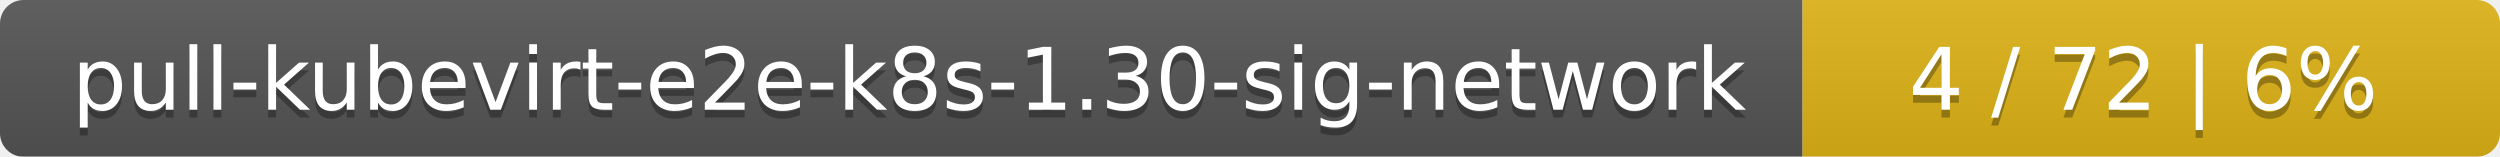
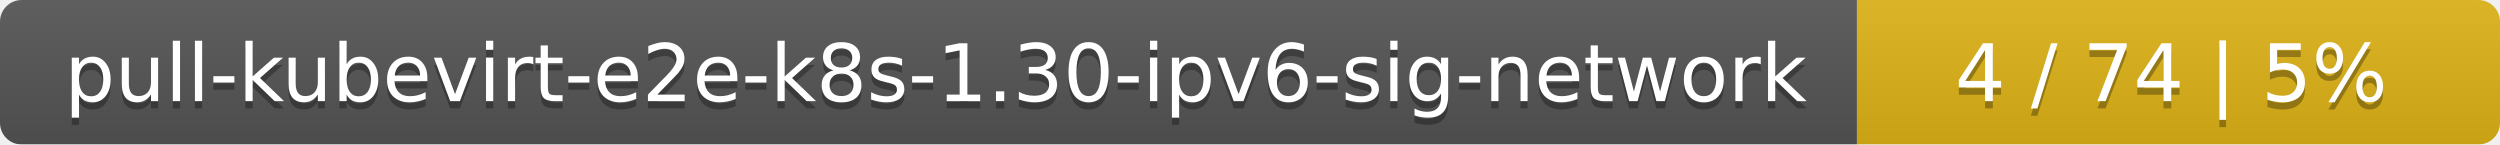
- <svg xmlns="http://www.w3.org/2000/svg" width="319" height="20">
+ <svg xmlns="http://www.w3.org/2000/svg" width="346" height="20">
  <linearGradient id="smooth" x2="0" y2="100%">
    <stop offset="0" stop-color="#bbb" stop-opacity=".1" />
    <stop offset="1" stop-opacity=".1" />
  </linearGradient>
  <mask id="round">
-     <rect width="319" height="20" rx="3" fill="#fff" />
+     <rect width="346" height="20" rx="3" fill="#fff" />
  </mask>
  <g mask="url(#round)">
-     <rect width="230" height="20" fill="#555" />
-     <rect x="230" width="89" height="20" fill="#dfb317" />
-     <rect width="319" height="20" fill="url(#smooth)" />
+     <rect width="257" height="20" fill="#555" />
+     <rect x="257" width="89" height="20" fill="#dfb317" />
+     <rect width="346" height="20" fill="url(#smooth)" />
  </g>
  <g fill="#fff" text-anchor="middle" font-family="DejaVu Sans,Verdana,Geneva,sans-serif" font-size="11">
-     <text x="116" y="15" fill="#010101" fill-opacity=".3">pull-kubevirt-e2e-k8s-1.30-sig-network</text>
-     <text x="116" y="14">pull-kubevirt-e2e-k8s-1.30-sig-network</text>
-     <text x="273.5" y="15" fill="#010101" fill-opacity=".3">4 / 72    |    6%</text>
-     <text x="273.5" y="14">4 / 72    |    6%</text>
+     <text x="129.5" y="15" fill="#010101" fill-opacity=".3">pull-kubevirt-e2e-k8s-1.30-ipv6-sig-network</text>
+     <text x="129.5" y="14">pull-kubevirt-e2e-k8s-1.30-ipv6-sig-network</text>
+     <text x="300.5" y="15" fill="#010101" fill-opacity=".3">4 / 74    |    5%</text>
+     <text x="300.5" y="14">4 / 74    |    5%</text>
  </g>
</svg>
